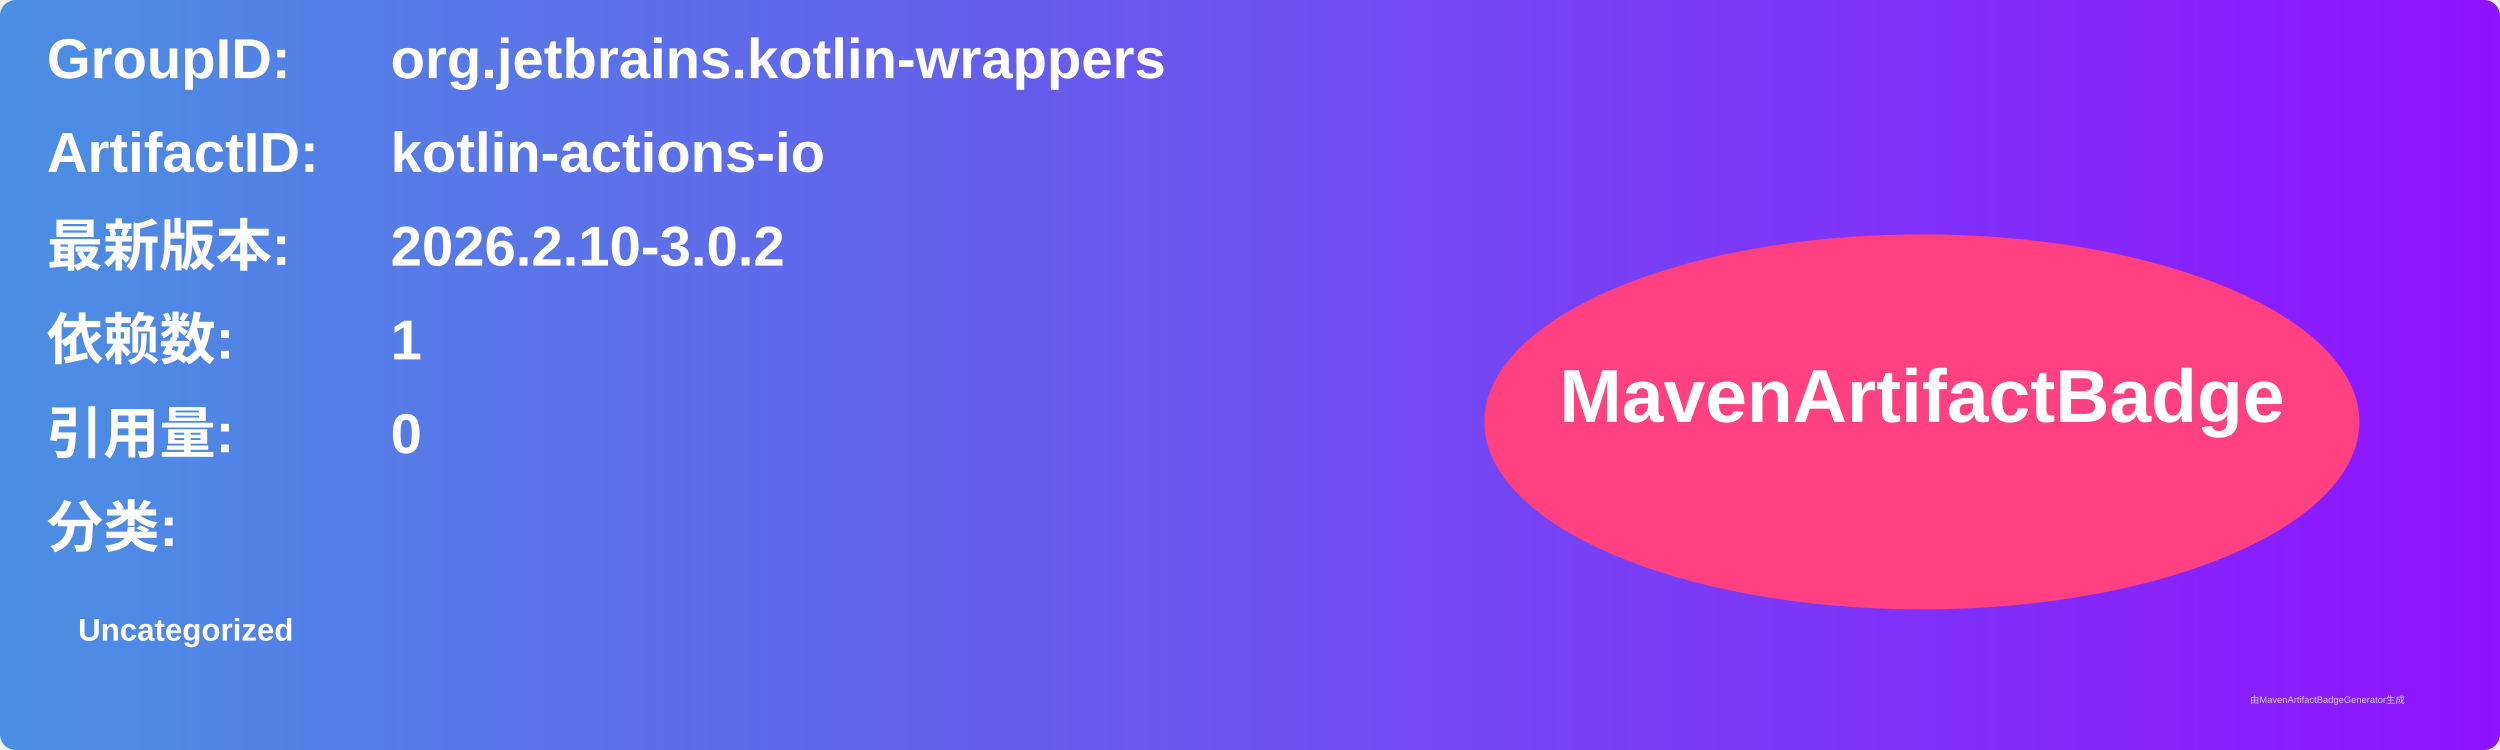
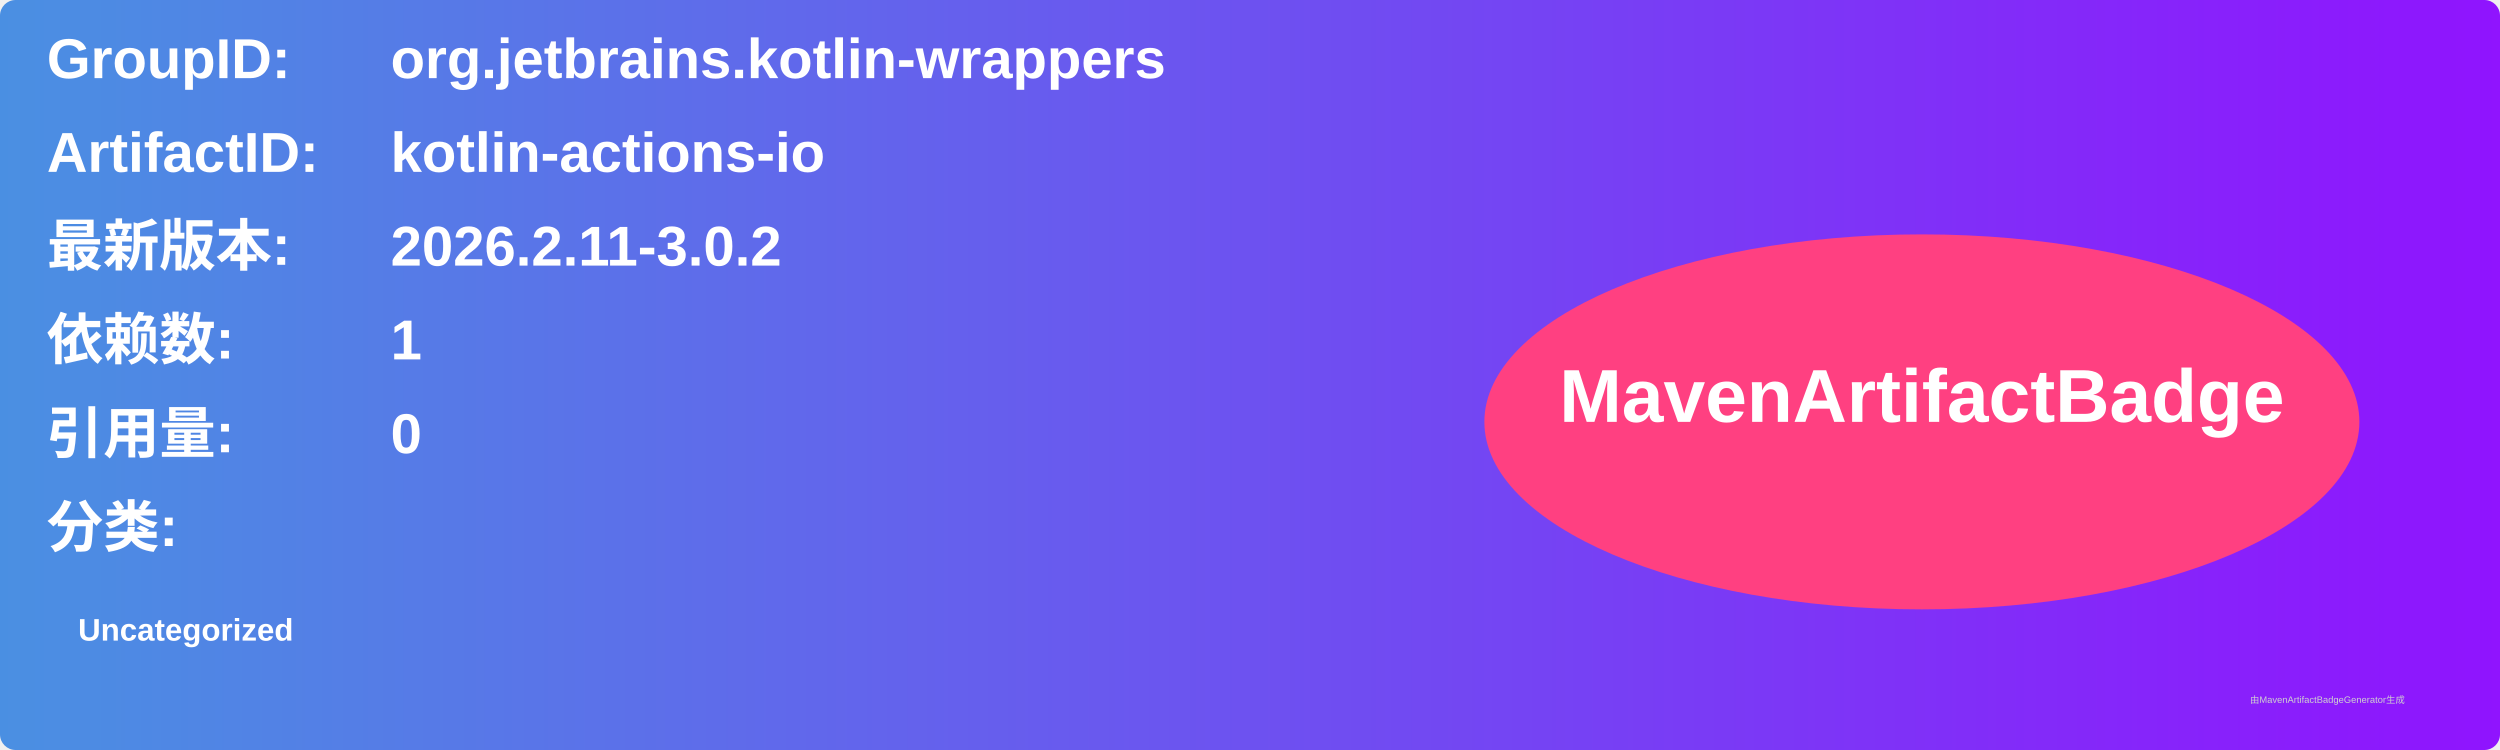
<svg xmlns="http://www.w3.org/2000/svg" width="800" height="240" viewBox="0 0 800 240">
  <linearGradient id="grad" x1="0%" y1="0%" x2="100%" y2="0%">
    <stop offset="0%" stop-color="#4a90e2" />
    <stop offset="100%" stop-color="#9013fe" />
  </linearGradient>
  <rect width="100%" height="100%" rx="5" ry="5" fill="url(#grad)" />
  <g transform="translate(15, 15)">
    <text x="0" y="10" font-family="Arial" font-size="18" fill="white" font-weight="bold" width="260">GroupID:</text>
    <text x="110" y="10" font-family="Arial" font-size="18" fill="white" font-weight="bold" width="460">org.jetbrains.kotlin-wrappers</text>
    <text x="0" y="40" font-family="Arial" font-size="18" fill="white" font-weight="bold" width="260">ArtifactID:</text>
    <text x="110" y="40" font-family="Arial" font-size="18" fill="white" font-weight="bold" width="460">kotlin-actions-io</text>
    <text x="0" y="70" font-family="Arial" font-size="18" fill="white" font-weight="bold">最新版本:</text>
    <text x="110" y="70" font-family="Arial" font-size="18" fill="white" font-weight="bold">
-       <tspan font-weight="bold">2026.2.10-3.0.2</tspan>
+       <tspan font-weight="bold">2026.2.11-3.0.2</tspan>
    </text>
    <text x="0" y="100" font-family="Arial" font-size="18" fill="white" font-weight="bold">依赖数: </text>
    <text x="110" y="100" font-family="Arial" font-size="18" fill="white">
      <tspan font-weight="bold">1</tspan>
    </text>
    <text x="0" y="130" font-family="Arial" font-size="18" fill="white" font-weight="bold">引用量: </text>
    <text x="110" y="130" font-family="Arial" font-size="18" fill="white">
      <tspan font-weight="bold">0</tspan>
    </text>
    <text x="0" y="160" font-family="Arial" font-size="18" fill="white" font-weight="bold">分类:</text>
    <text x="10" y="190" font-family="Arial" font-size="10" fill="white">
      <tspan font-weight="bold">Uncategorized</tspan>
    </text>
    <ellipse cx="600" cy="120" rx="140" ry="60" fill="#ff4081" />
    <text x="600" y="120" text-anchor="middle" font-family="Arial" font-size="24" fill="white" font-weight="bold">MavenArtifactBadge</text>
  </g>
  <text x="720" y="225" font-family="Arial" font-size="3" fill="#d0d0d0">由MavenArtifactBadgeGenerator生成</text>
</svg>
